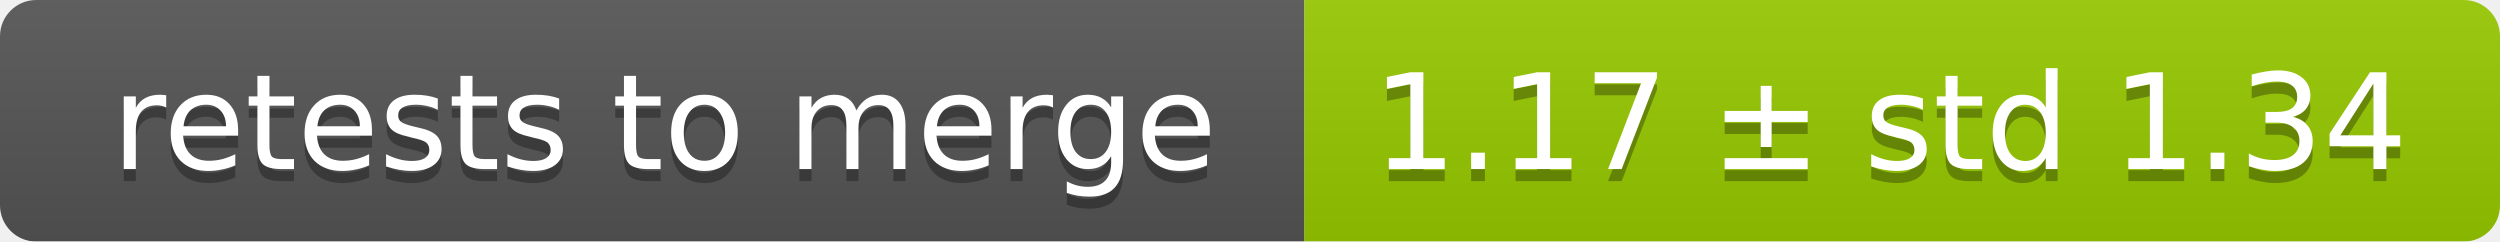
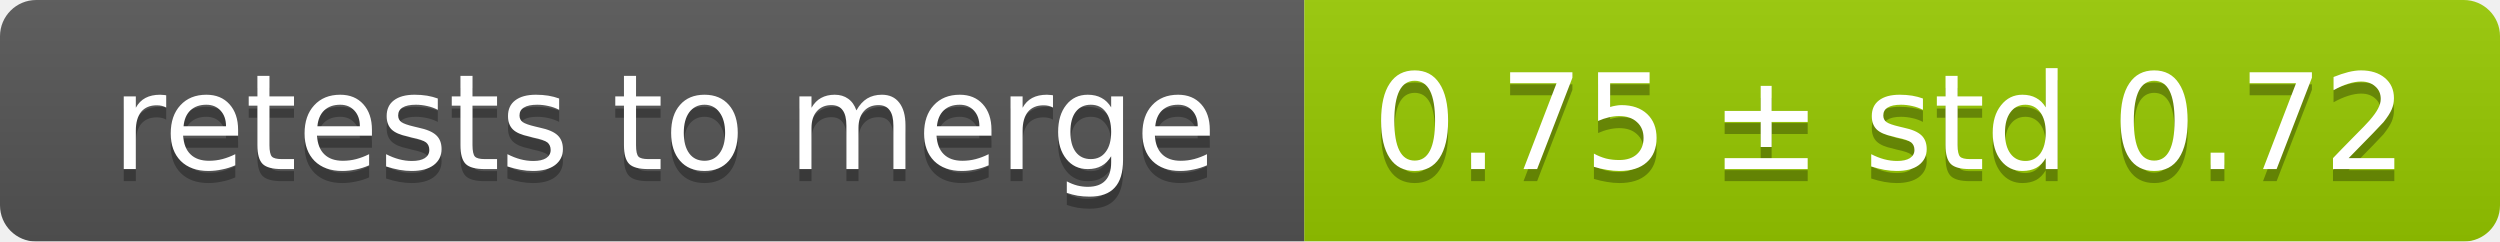
<svg xmlns="http://www.w3.org/2000/svg" width="207" height="20">
  <linearGradient id="smooth" x2="0" y2="100%">
    <stop offset="0" stop-color="#bbb" stop-opacity=".1" />
    <stop offset="1" stop-opacity=".1" />
  </linearGradient>
  <mask id="round">
    <rect width="207" height="20" rx="3" fill="#fff" />
  </mask>
  <g mask="url(#round)">
    <rect width="108" height="20" fill="#555" />
    <rect x="108" width="99" height="20" fill="#97ca00" />
    <rect width="207" height="20" fill="url(#smooth)" />
  </g>
  <g fill="#fff" text-anchor="middle" font-family="DejaVu Sans,Verdana,Geneva,sans-serif" font-size="11">
    <text x="55" y="15" fill="#010101" fill-opacity=".3">retests to merge</text>
    <text x="55" y="14">retests to merge</text>
-     <text x="156.5" y="15" fill="#010101" fill-opacity=".3">1.17 ± std 1.34</text>
-     <text x="156.5" y="14">1.17 ± std 1.34</text>
+     <text x="156.5" y="15" fill="#010101" fill-opacity=".3">0.75 ± std 0.72</text>
+     <text x="156.5" y="14">0.75 ± std 0.72</text>
  </g>
</svg>
